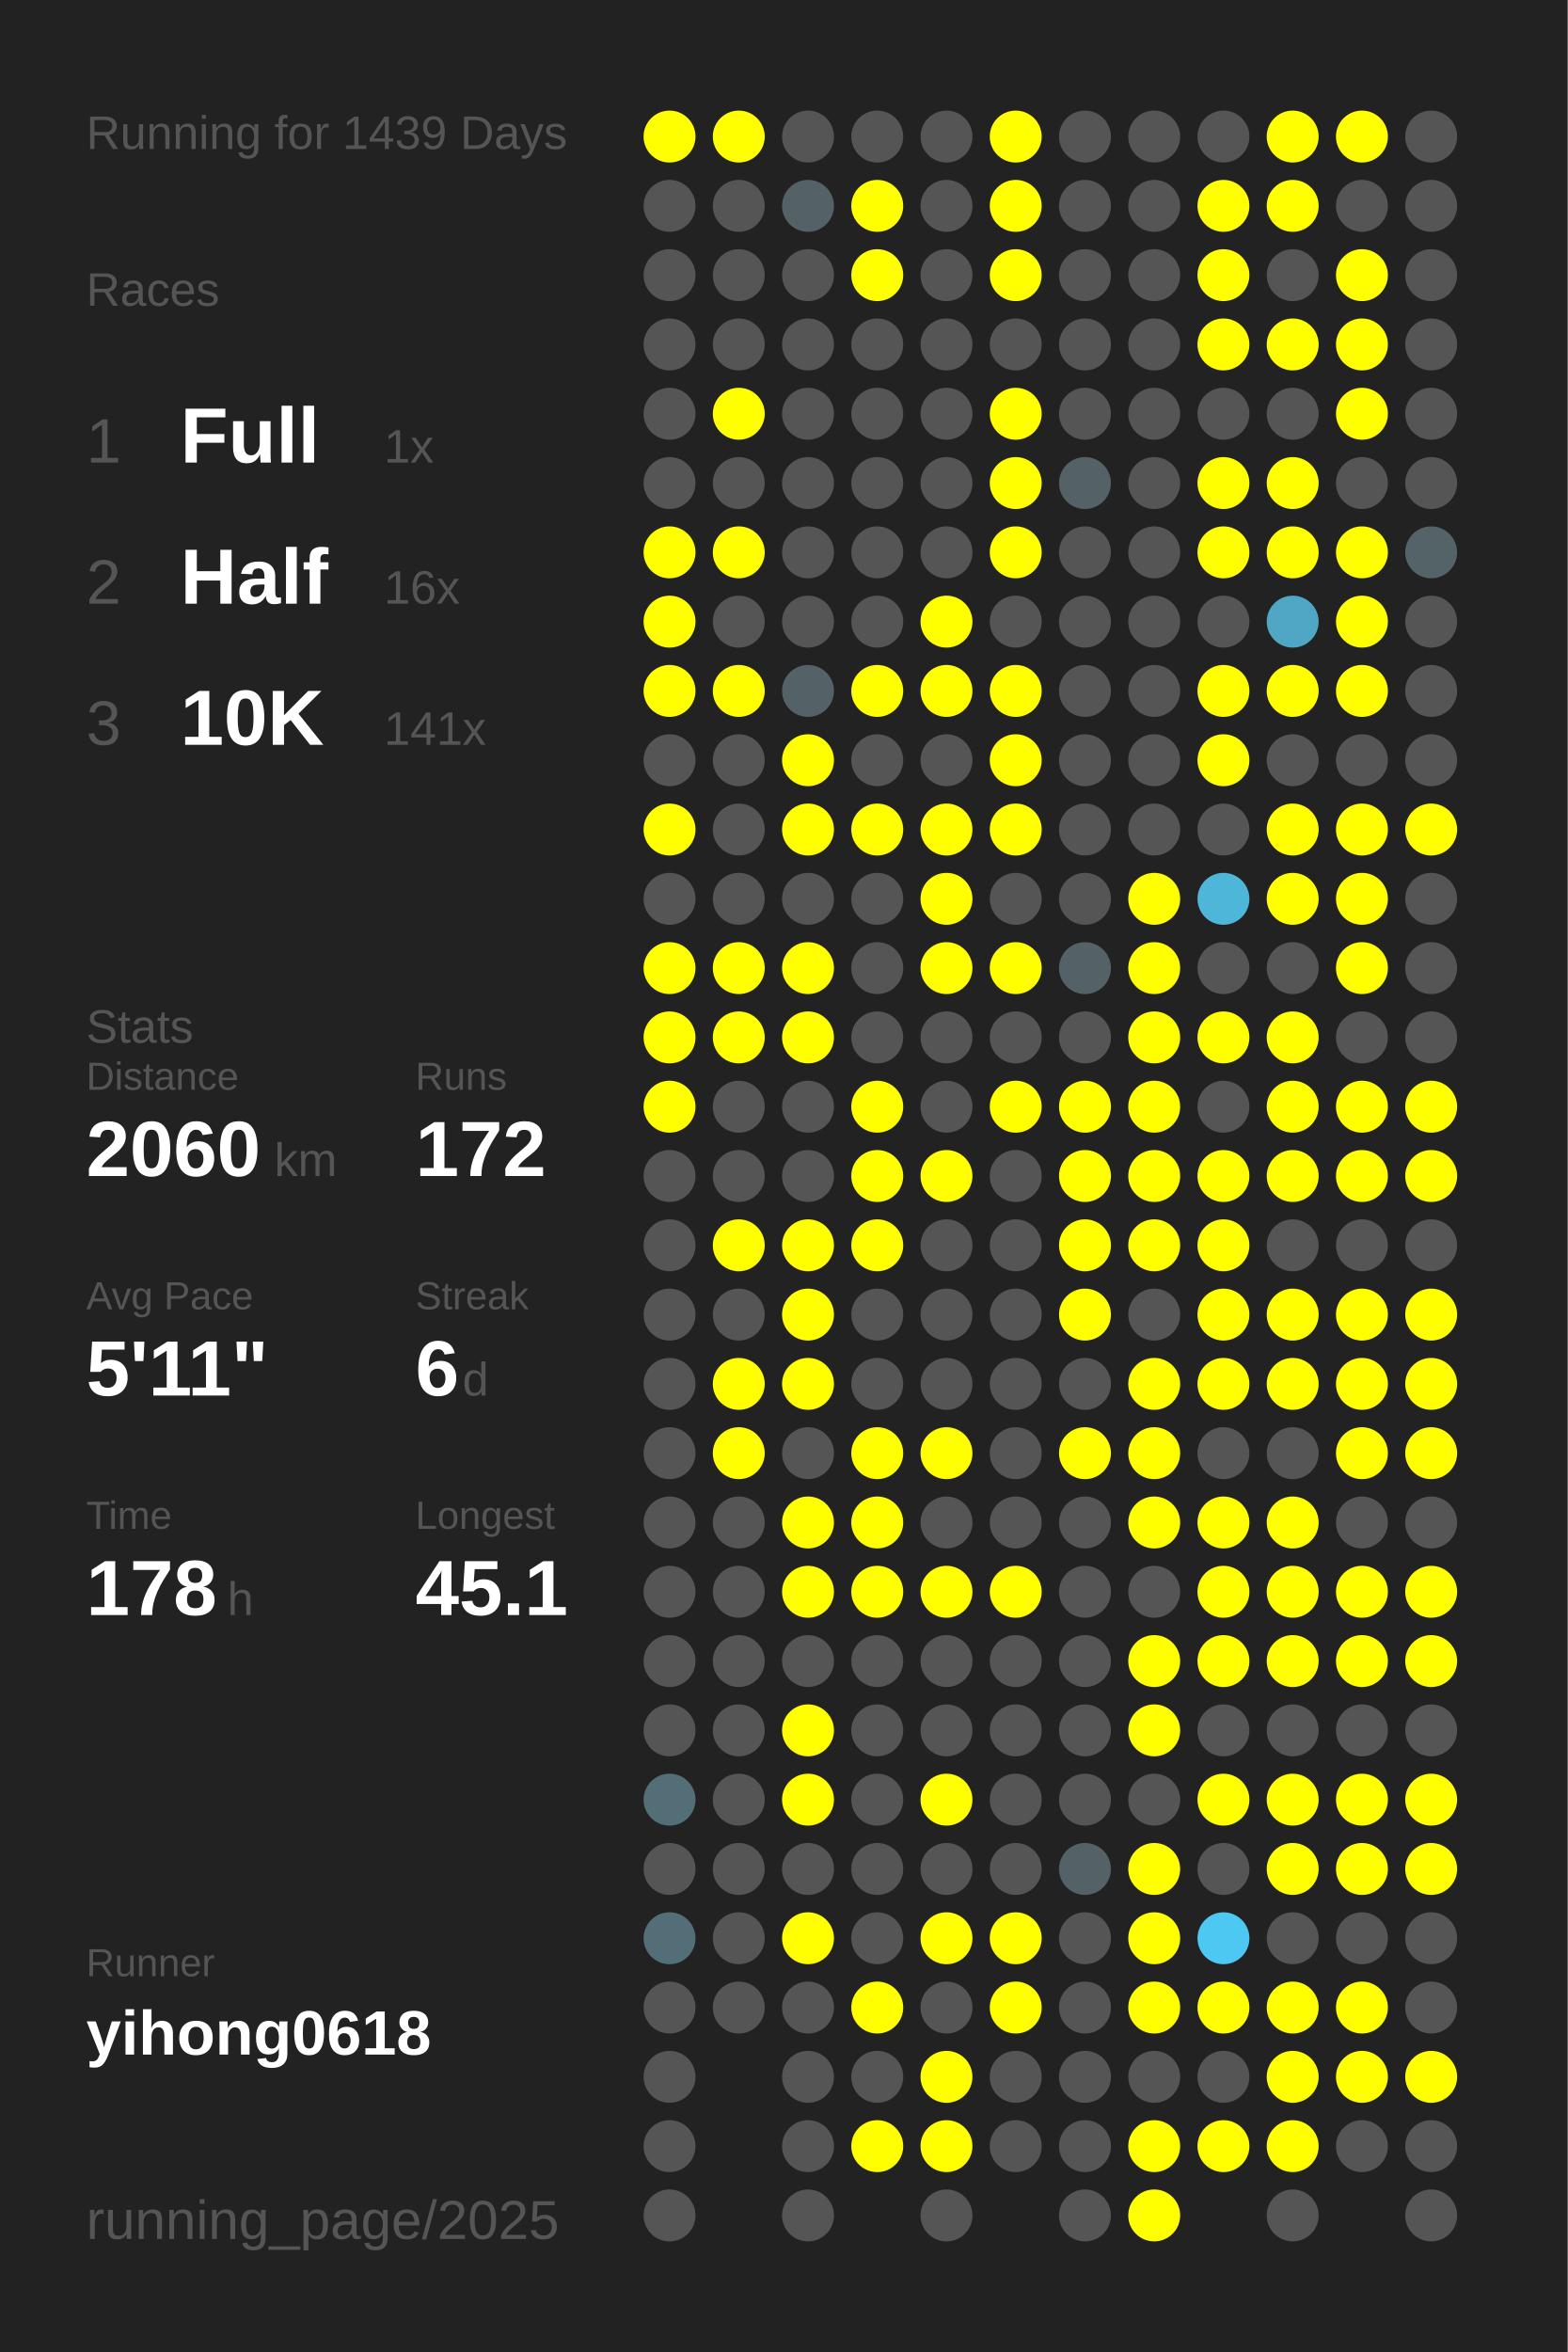
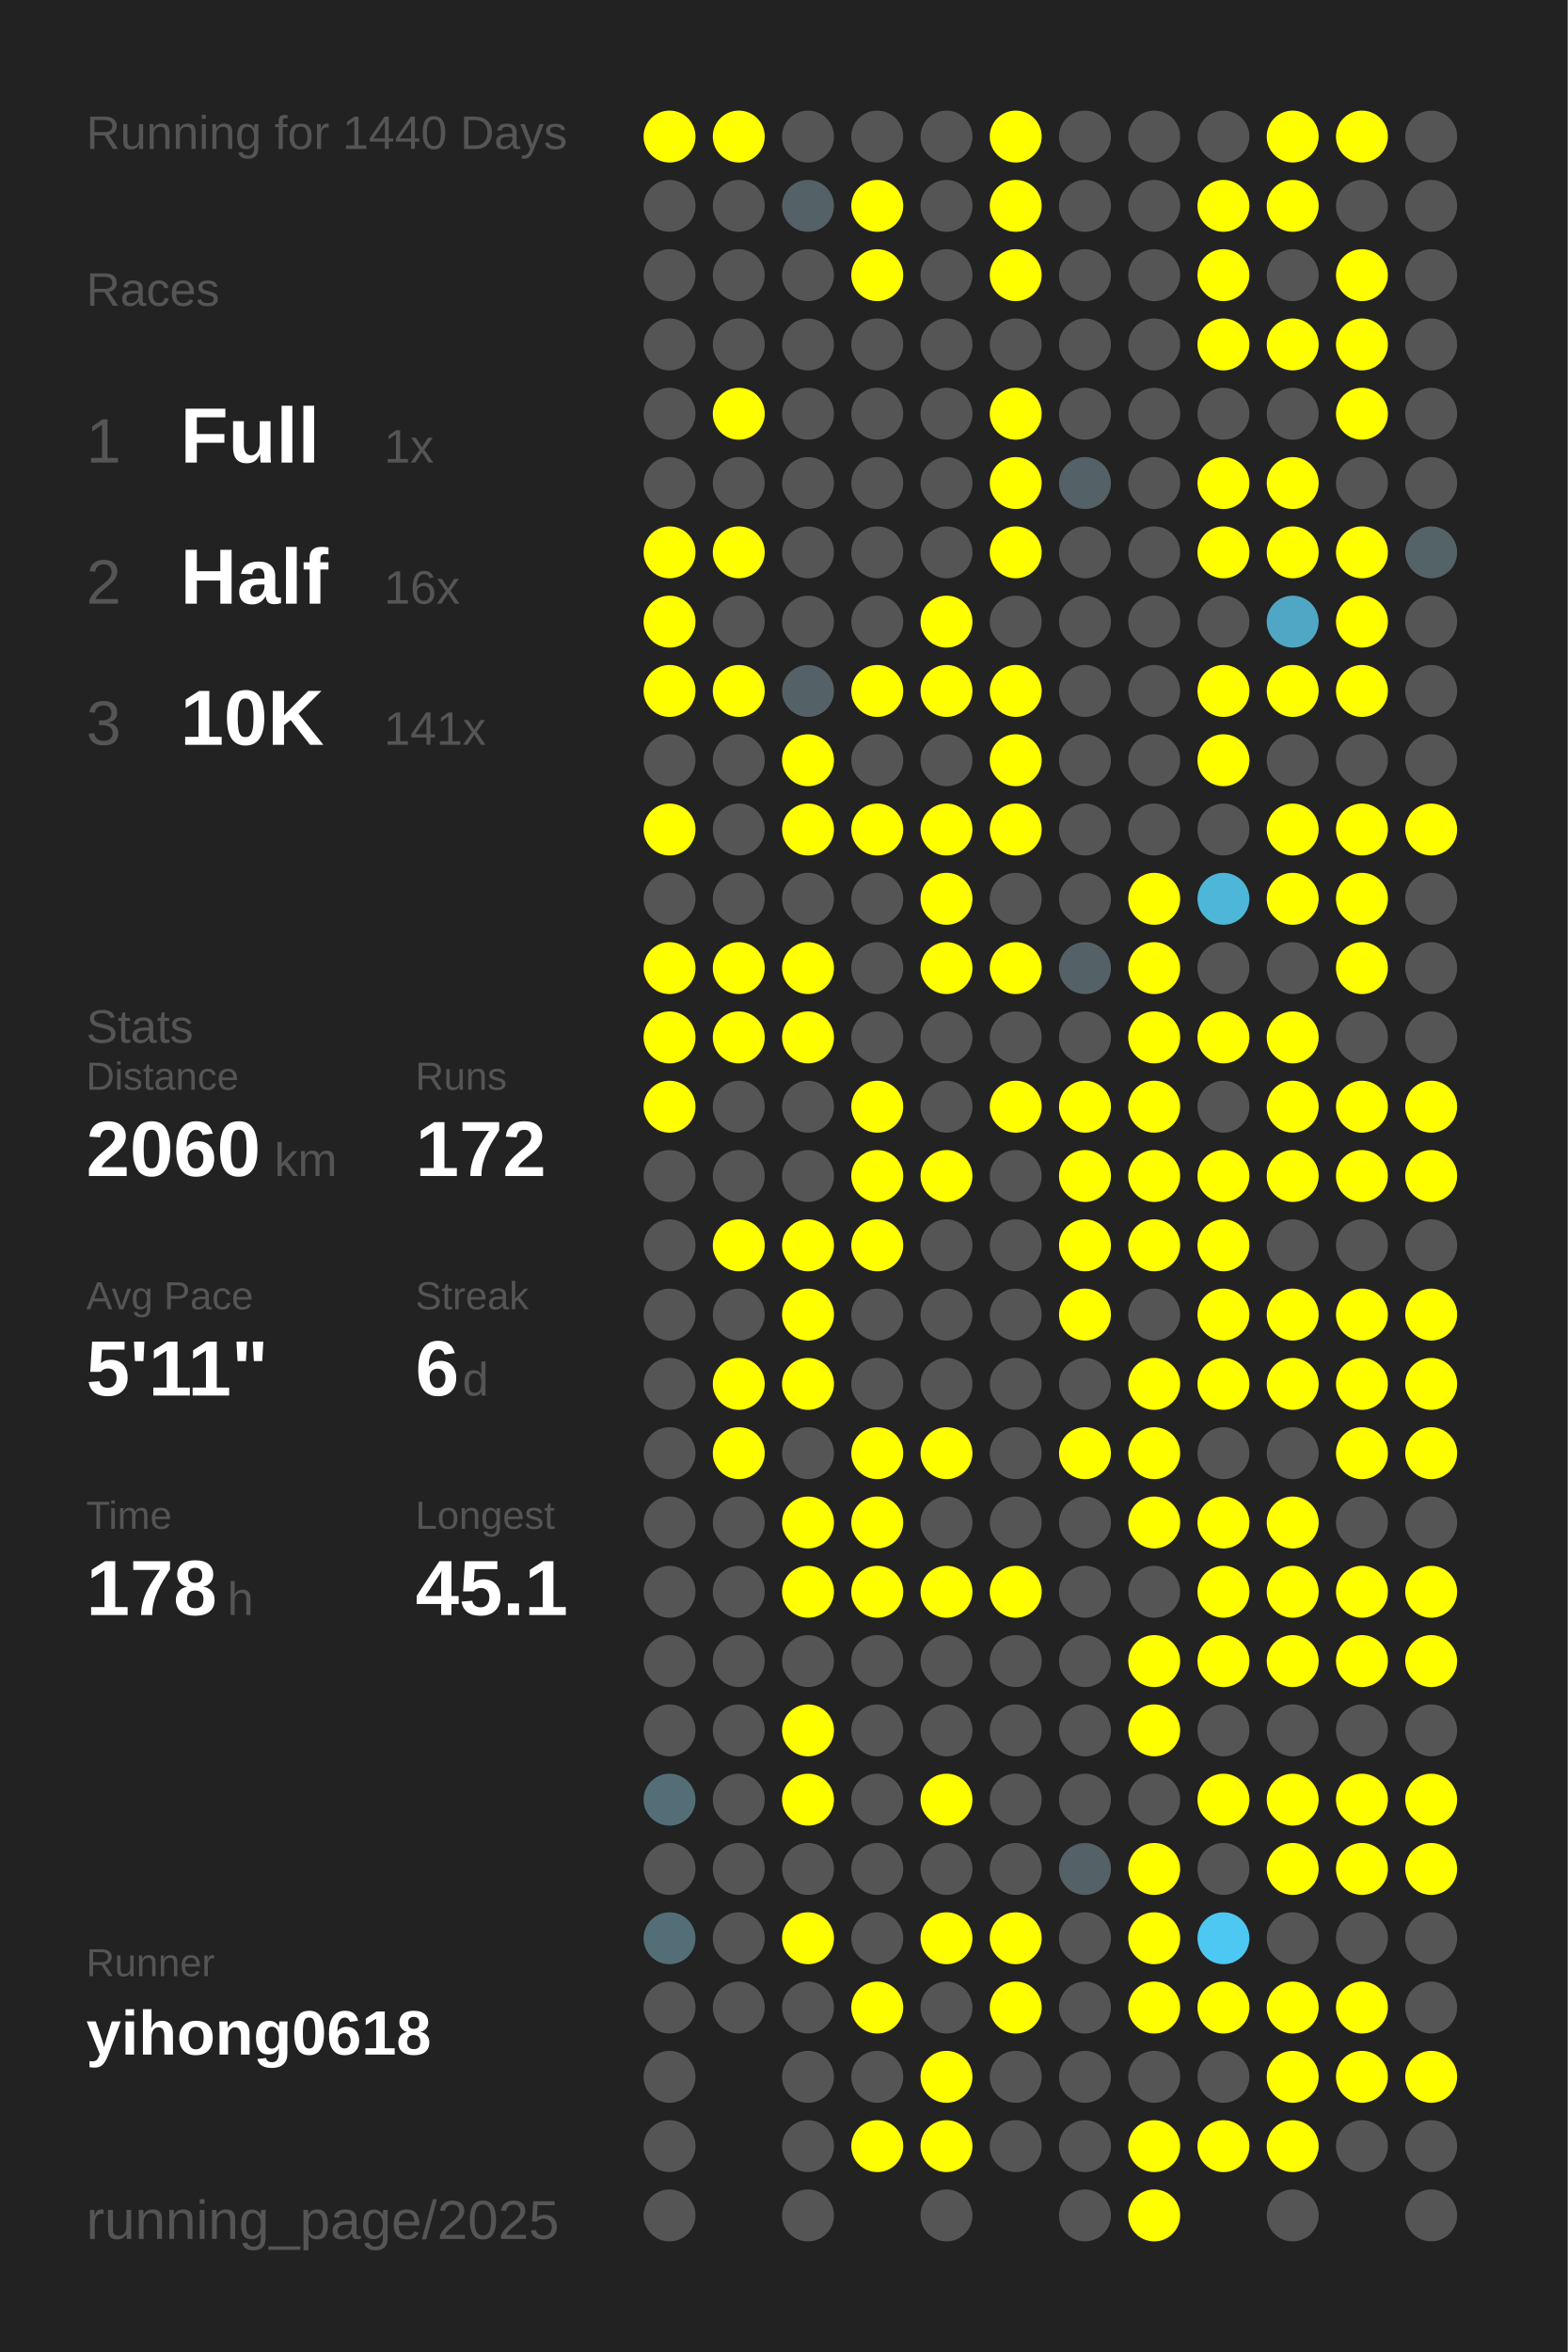
<svg xmlns="http://www.w3.org/2000/svg" baseProfile="full" height="300mm" version="1.1" viewBox="0,0,200,300" width="200mm">
  <defs />
  <rect fill="#222222" height="300" width="200" x="0" y="0" />
-   <text fill="#555555" style="font-size:6px; font-family:Arial;" x="11" y="19">Running for 1439 Days</text>
+   <text fill="#555555" style="font-size:6px; font-family:Arial;" x="11" y="19">Running for 1440 Days</text>
  <text fill="#555555" style="font-size:6px; font-family:Arial;" x="11" y="39">Races</text>
  <text fill="#555555" style="font-size:8px; font-family:Arial;" x="11" y="59">1</text>
  <text fill="#FFFFFF" style="font-size:10px; font-family:Arial; font-weight:bold;" x="23" y="59">Full</text>
  <text fill="#555555" style="font-size:6px; font-family:Arial;" x="49" y="59">1x</text>
  <text fill="#555555" style="font-size:8px; font-family:Arial;" x="11" y="77">2</text>
  <text fill="#FFFFFF" style="font-size:10px; font-family:Arial; font-weight:bold;" x="23" y="77">Half</text>
  <text fill="#555555" style="font-size:6px; font-family:Arial;" x="49" y="77">16x</text>
  <text fill="#555555" style="font-size:8px; font-family:Arial;" x="11" y="95">3</text>
  <text fill="#FFFFFF" style="font-size:10px; font-family:Arial; font-weight:bold;" x="23" y="95">10K</text>
  <text fill="#555555" style="font-size:6px; font-family:Arial;" x="49" y="95">141x</text>
  <text fill="#555555" style="font-size:6px; font-family:Arial;" x="11" y="133">Stats</text>
  <text fill="#555555" style="font-size:5px; font-family:Arial;" x="11" y="139">Distance</text>
  <text fill="#FFFFFF" style="font-size:10px; font-family:Arial; font-weight:bold;" x="11" y="150">2060</text>
  <text fill="#555555" style="font-size:6px; font-family:Arial;" x="35" y="150">km</text>
  <text fill="#555555" style="font-size:5px; font-family:Arial;" x="53" y="139">Runs</text>
  <text fill="#FFFFFF" style="font-size:10px; font-family:Arial; font-weight:bold;" x="53" y="150">172</text>
  <text fill="#555555" style="font-size:5px; font-family:Arial;" x="11" y="167">Avg Pace</text>
  <text fill="#FFFFFF" style="font-size:10px; font-family:Arial; font-weight:bold;" x="11" y="178">5'11"</text>
  <text fill="#555555" style="font-size:5px; font-family:Arial;" x="53" y="167">Streak</text>
  <text fill="#FFFFFF" style="font-size:10px; font-family:Arial; font-weight:bold;" x="53" y="178">6</text>
  <text fill="#555555" style="font-size:6px; font-family:Arial;" x="59" y="178">d</text>
  <text fill="#555555" style="font-size:5px; font-family:Arial;" x="11" y="195">Time</text>
  <text fill="#FFFFFF" style="font-size:10px; font-family:Arial; font-weight:bold;" x="11" y="206">178</text>
  <text fill="#555555" style="font-size:6px; font-family:Arial;" x="29" y="206">h</text>
  <text fill="#555555" style="font-size:5px; font-family:Arial;" x="53" y="195">Longest</text>
  <text fill="#FFFFFF" style="font-size:10px; font-family:Arial; font-weight:bold;" x="53" y="206">45.1</text>
  <text fill="#555555" style="font-size:5px; font-family:Arial;" x="11" y="252.065">Runner</text>
  <text fill="#FFFFFF" style="font-size:8px; font-family:Arial; font-weight:bold;" x="11" y="262.065">yihong0618</text>
  <text fill="#555555" style="font-size:7px; font-family:Arial;" x="11" y="285.581">running_page/2025</text>
  <circle cx="85.417" cy="17.419" fill="#FFFF00" r="3.312" />
  <circle cx="85.417" cy="26.258" fill="#555555" r="3.312" />
  <circle cx="85.417" cy="35.097" fill="#555555" r="3.312" />
  <circle cx="85.417" cy="43.935" fill="#555555" r="3.312" />
  <circle cx="85.417" cy="52.774" fill="#555555" r="3.312" />
  <circle cx="85.417" cy="61.613" fill="#555555" r="3.312" />
  <circle cx="85.417" cy="70.452" fill="#FFFF00" r="3.312" />
  <circle cx="85.417" cy="79.29" fill="#FFFF00" r="3.312" />
  <circle cx="85.417" cy="88.129" fill="#FFFF00" r="3.312" />
  <circle cx="85.417" cy="96.968" fill="#555555" r="3.312" />
  <circle cx="85.417" cy="105.806" fill="#FFFF00" r="3.312" />
  <circle cx="85.417" cy="114.645" fill="#555555" r="3.312" />
  <circle cx="85.417" cy="123.484" fill="#FFFF00" r="3.312" />
  <circle cx="85.417" cy="132.323" fill="#FFFF00" r="3.312" />
  <circle cx="85.417" cy="141.161" fill="#FFFF00" r="3.312" />
  <circle cx="85.417" cy="150" fill="#555555" r="3.312" />
  <circle cx="85.417" cy="158.839" fill="#555555" r="3.312" />
  <circle cx="85.417" cy="167.677" fill="#555555" r="3.312" />
  <circle cx="85.417" cy="176.516" fill="#555555" r="3.312" />
  <circle cx="85.417" cy="185.355" fill="#555555" r="3.312" />
  <circle cx="85.417" cy="194.194" fill="#555555" r="3.312" />
  <circle cx="85.417" cy="203.032" fill="#555555" r="3.312" />
  <circle cx="85.417" cy="211.871" fill="#555555" r="3.312" />
  <circle cx="85.417" cy="220.71" fill="#555555" r="3.312" />
  <circle cx="85.417" cy="229.548" fill="#536e77" r="3.312" />
  <circle cx="85.417" cy="238.387" fill="#555555" r="3.312" />
  <circle cx="85.417" cy="247.226" fill="#536e77" r="3.312" />
  <circle cx="85.417" cy="256.065" fill="#555555" r="3.312" />
  <circle cx="85.417" cy="264.903" fill="#555555" r="3.312" />
  <circle cx="85.417" cy="273.742" fill="#555555" r="3.312" />
  <circle cx="85.417" cy="282.581" fill="#555555" r="3.312" />
  <circle cx="94.25" cy="17.419" fill="#FFFF00" r="3.312" />
  <circle cx="94.25" cy="26.258" fill="#555555" r="3.312" />
  <circle cx="94.25" cy="35.097" fill="#555555" r="3.312" />
  <circle cx="94.25" cy="43.935" fill="#555555" r="3.312" />
  <circle cx="94.25" cy="52.774" fill="#FFFF00" r="3.312" />
  <circle cx="94.25" cy="61.613" fill="#555555" r="3.312" />
  <circle cx="94.25" cy="70.452" fill="#FFFF00" r="3.312" />
  <circle cx="94.25" cy="79.29" fill="#555555" r="3.312" />
  <circle cx="94.25" cy="88.129" fill="#FFFF00" r="3.312" />
  <circle cx="94.25" cy="96.968" fill="#555555" r="3.312" />
  <circle cx="94.25" cy="105.806" fill="#555555" r="3.312" />
  <circle cx="94.25" cy="114.645" fill="#555555" r="3.312" />
  <circle cx="94.25" cy="123.484" fill="#FFFF00" r="3.312" />
  <circle cx="94.25" cy="132.323" fill="#FFFF00" r="3.312" />
  <circle cx="94.25" cy="141.161" fill="#555555" r="3.312" />
  <circle cx="94.25" cy="150" fill="#555555" r="3.312" />
  <circle cx="94.25" cy="158.839" fill="#FFFF00" r="3.312" />
  <circle cx="94.25" cy="167.677" fill="#555555" r="3.312" />
  <circle cx="94.25" cy="176.516" fill="#FFFF00" r="3.312" />
  <circle cx="94.25" cy="185.355" fill="#FFFF00" r="3.312" />
  <circle cx="94.25" cy="194.194" fill="#555555" r="3.312" />
  <circle cx="94.25" cy="203.032" fill="#555555" r="3.312" />
  <circle cx="94.25" cy="211.871" fill="#555555" r="3.312" />
  <circle cx="94.25" cy="220.71" fill="#555555" r="3.312" />
  <circle cx="94.25" cy="229.548" fill="#555555" r="3.312" />
  <circle cx="94.25" cy="238.387" fill="#555555" r="3.312" />
  <circle cx="94.25" cy="247.226" fill="#555555" r="3.312" />
  <circle cx="94.25" cy="256.065" fill="#555555" r="3.312" />
  <circle cx="103.083" cy="17.419" fill="#555555" r="3.312" />
  <circle cx="103.083" cy="26.258" fill="#546166" r="3.312" />
  <circle cx="103.083" cy="35.097" fill="#555555" r="3.312" />
  <circle cx="103.083" cy="43.935" fill="#555555" r="3.312" />
  <circle cx="103.083" cy="52.774" fill="#555555" r="3.312" />
  <circle cx="103.083" cy="61.613" fill="#555555" r="3.312" />
  <circle cx="103.083" cy="70.452" fill="#555555" r="3.312" />
  <circle cx="103.083" cy="79.29" fill="#555555" r="3.312" />
  <circle cx="103.083" cy="88.129" fill="#546166" r="3.312" />
  <circle cx="103.083" cy="96.968" fill="#FFFF00" r="3.312" />
  <circle cx="103.083" cy="105.806" fill="#FFFF00" r="3.312" />
  <circle cx="103.083" cy="114.645" fill="#555555" r="3.312" />
  <circle cx="103.083" cy="123.484" fill="#FFFF00" r="3.312" />
  <circle cx="103.083" cy="132.323" fill="#FFFF00" r="3.312" />
  <circle cx="103.083" cy="141.161" fill="#555555" r="3.312" />
  <circle cx="103.083" cy="150" fill="#555555" r="3.312" />
  <circle cx="103.083" cy="158.839" fill="#FFFF00" r="3.312" />
  <circle cx="103.083" cy="167.677" fill="#FFFF00" r="3.312" />
  <circle cx="103.083" cy="176.516" fill="#FFFF00" r="3.312" />
  <circle cx="103.083" cy="185.355" fill="#555555" r="3.312" />
  <circle cx="103.083" cy="194.194" fill="#FFFF00" r="3.312" />
  <circle cx="103.083" cy="203.032" fill="#FFFF00" r="3.312" />
  <circle cx="103.083" cy="211.871" fill="#555555" r="3.312" />
  <circle cx="103.083" cy="220.71" fill="#FFFF00" r="3.312" />
  <circle cx="103.083" cy="229.548" fill="#FFFF00" r="3.312" />
  <circle cx="103.083" cy="238.387" fill="#555555" r="3.312" />
  <circle cx="103.083" cy="247.226" fill="#FFFF00" r="3.312" />
  <circle cx="103.083" cy="256.065" fill="#555555" r="3.312" />
  <circle cx="103.083" cy="264.903" fill="#555555" r="3.312" />
  <circle cx="103.083" cy="273.742" fill="#555555" r="3.312" />
  <circle cx="103.083" cy="282.581" fill="#555555" r="3.312" />
  <circle cx="111.917" cy="17.419" fill="#555555" r="3.312" />
  <circle cx="111.917" cy="26.258" fill="#FFFF00" r="3.312" />
  <circle cx="111.917" cy="35.097" fill="#FFFF00" r="3.312" />
  <circle cx="111.917" cy="43.935" fill="#555555" r="3.312" />
  <circle cx="111.917" cy="52.774" fill="#555555" r="3.312" />
  <circle cx="111.917" cy="61.613" fill="#555555" r="3.312" />
  <circle cx="111.917" cy="70.452" fill="#555555" r="3.312" />
  <circle cx="111.917" cy="79.29" fill="#555555" r="3.312" />
  <circle cx="111.917" cy="88.129" fill="#FFFF00" r="3.312" />
  <circle cx="111.917" cy="96.968" fill="#555555" r="3.312" />
  <circle cx="111.917" cy="105.806" fill="#FFFF00" r="3.312" />
  <circle cx="111.917" cy="114.645" fill="#555555" r="3.312" />
  <circle cx="111.917" cy="123.484" fill="#555555" r="3.312" />
  <circle cx="111.917" cy="132.323" fill="#555555" r="3.312" />
  <circle cx="111.917" cy="141.161" fill="#FFFF00" r="3.312" />
  <circle cx="111.917" cy="150" fill="#FFFF00" r="3.312" />
  <circle cx="111.917" cy="158.839" fill="#FFFF00" r="3.312" />
  <circle cx="111.917" cy="167.677" fill="#555555" r="3.312" />
  <circle cx="111.917" cy="176.516" fill="#555555" r="3.312" />
  <circle cx="111.917" cy="185.355" fill="#FFFF00" r="3.312" />
  <circle cx="111.917" cy="194.194" fill="#FFFF00" r="3.312" />
  <circle cx="111.917" cy="203.032" fill="#FFFF00" r="3.312" />
  <circle cx="111.917" cy="211.871" fill="#555555" r="3.312" />
  <circle cx="111.917" cy="220.71" fill="#555555" r="3.312" />
  <circle cx="111.917" cy="229.548" fill="#555555" r="3.312" />
  <circle cx="111.917" cy="238.387" fill="#555555" r="3.312" />
  <circle cx="111.917" cy="247.226" fill="#555555" r="3.312" />
  <circle cx="111.917" cy="256.065" fill="#FFFF00" r="3.312" />
  <circle cx="111.917" cy="264.903" fill="#555555" r="3.312" />
  <circle cx="111.917" cy="273.742" fill="#FFFF00" r="3.312" />
  <circle cx="120.75" cy="17.419" fill="#555555" r="3.312" />
  <circle cx="120.75" cy="26.258" fill="#555555" r="3.312" />
  <circle cx="120.75" cy="35.097" fill="#555555" r="3.312" />
  <circle cx="120.75" cy="43.935" fill="#555555" r="3.312" />
  <circle cx="120.75" cy="52.774" fill="#555555" r="3.312" />
  <circle cx="120.75" cy="61.613" fill="#555555" r="3.312" />
  <circle cx="120.75" cy="70.452" fill="#555555" r="3.312" />
  <circle cx="120.75" cy="79.29" fill="#FFFF00" r="3.312" />
  <circle cx="120.75" cy="88.129" fill="#FFFF00" r="3.312" />
  <circle cx="120.75" cy="96.968" fill="#555555" r="3.312" />
  <circle cx="120.75" cy="105.806" fill="#FFFF00" r="3.312" />
  <circle cx="120.75" cy="114.645" fill="#FFFF00" r="3.312" />
  <circle cx="120.75" cy="123.484" fill="#FFFF00" r="3.312" />
  <circle cx="120.75" cy="132.323" fill="#555555" r="3.312" />
  <circle cx="120.75" cy="141.161" fill="#555555" r="3.312" />
  <circle cx="120.75" cy="150" fill="#FFFF00" r="3.312" />
  <circle cx="120.75" cy="158.839" fill="#555555" r="3.312" />
  <circle cx="120.75" cy="167.677" fill="#555555" r="3.312" />
  <circle cx="120.75" cy="176.516" fill="#555555" r="3.312" />
  <circle cx="120.75" cy="185.355" fill="#FFFF00" r="3.312" />
  <circle cx="120.75" cy="194.194" fill="#555555" r="3.312" />
  <circle cx="120.75" cy="203.032" fill="#FFFF00" r="3.312" />
  <circle cx="120.75" cy="211.871" fill="#555555" r="3.312" />
  <circle cx="120.75" cy="220.71" fill="#555555" r="3.312" />
  <circle cx="120.75" cy="229.548" fill="#FFFF00" r="3.312" />
  <circle cx="120.75" cy="238.387" fill="#555555" r="3.312" />
  <circle cx="120.75" cy="247.226" fill="#FFFF00" r="3.312" />
  <circle cx="120.75" cy="256.065" fill="#555555" r="3.312" />
  <circle cx="120.75" cy="264.903" fill="#FFFF00" r="3.312" />
  <circle cx="120.75" cy="273.742" fill="#FFFF00" r="3.312" />
  <circle cx="120.75" cy="282.581" fill="#555555" r="3.312" />
  <circle cx="129.583" cy="17.419" fill="#FFFF00" r="3.312" />
  <circle cx="129.583" cy="26.258" fill="#FFFF00" r="3.312" />
  <circle cx="129.583" cy="35.097" fill="#FFFF00" r="3.312" />
  <circle cx="129.583" cy="43.935" fill="#555555" r="3.312" />
  <circle cx="129.583" cy="52.774" fill="#FFFF00" r="3.312" />
  <circle cx="129.583" cy="61.613" fill="#FFFF00" r="3.312" />
  <circle cx="129.583" cy="70.452" fill="#FFFF00" r="3.312" />
  <circle cx="129.583" cy="79.29" fill="#555555" r="3.312" />
  <circle cx="129.583" cy="88.129" fill="#FFFF00" r="3.312" />
  <circle cx="129.583" cy="96.968" fill="#FFFF00" r="3.312" />
  <circle cx="129.583" cy="105.806" fill="#FFFF00" r="3.312" />
  <circle cx="129.583" cy="114.645" fill="#555555" r="3.312" />
  <circle cx="129.583" cy="123.484" fill="#FFFF00" r="3.312" />
  <circle cx="129.583" cy="132.323" fill="#555555" r="3.312" />
  <circle cx="129.583" cy="141.161" fill="#FFFF00" r="3.312" />
  <circle cx="129.583" cy="150" fill="#555555" r="3.312" />
  <circle cx="129.583" cy="158.839" fill="#555555" r="3.312" />
  <circle cx="129.583" cy="167.677" fill="#555555" r="3.312" />
  <circle cx="129.583" cy="176.516" fill="#555555" r="3.312" />
  <circle cx="129.583" cy="185.355" fill="#555555" r="3.312" />
  <circle cx="129.583" cy="194.194" fill="#555555" r="3.312" />
  <circle cx="129.583" cy="203.032" fill="#FFFF00" r="3.312" />
  <circle cx="129.583" cy="211.871" fill="#555555" r="3.312" />
  <circle cx="129.583" cy="220.71" fill="#555555" r="3.312" />
  <circle cx="129.583" cy="229.548" fill="#555555" r="3.312" />
  <circle cx="129.583" cy="238.387" fill="#555555" r="3.312" />
  <circle cx="129.583" cy="247.226" fill="#FFFF00" r="3.312" />
  <circle cx="129.583" cy="256.065" fill="#FFFF00" r="3.312" />
  <circle cx="129.583" cy="264.903" fill="#555555" r="3.312" />
  <circle cx="129.583" cy="273.742" fill="#555555" r="3.312" />
  <circle cx="138.417" cy="17.419" fill="#555555" r="3.312" />
  <circle cx="138.417" cy="26.258" fill="#555555" r="3.312" />
  <circle cx="138.417" cy="35.097" fill="#555555" r="3.312" />
  <circle cx="138.417" cy="43.935" fill="#555555" r="3.312" />
  <circle cx="138.417" cy="52.774" fill="#555555" r="3.312" />
  <circle cx="138.417" cy="61.613" fill="#546166" r="3.312" />
  <circle cx="138.417" cy="70.452" fill="#555555" r="3.312" />
  <circle cx="138.417" cy="79.29" fill="#555555" r="3.312" />
  <circle cx="138.417" cy="88.129" fill="#555555" r="3.312" />
  <circle cx="138.417" cy="96.968" fill="#555555" r="3.312" />
  <circle cx="138.417" cy="105.806" fill="#555555" r="3.312" />
  <circle cx="138.417" cy="114.645" fill="#555555" r="3.312" />
  <circle cx="138.417" cy="123.484" fill="#546267" r="3.312" />
  <circle cx="138.417" cy="132.323" fill="#555555" r="3.312" />
  <circle cx="138.417" cy="141.161" fill="#FFFF00" r="3.312" />
  <circle cx="138.417" cy="150" fill="#FFFF00" r="3.312" />
  <circle cx="138.417" cy="158.839" fill="#FFFF00" r="3.312" />
  <circle cx="138.417" cy="167.677" fill="#FFFF00" r="3.312" />
  <circle cx="138.417" cy="176.516" fill="#555555" r="3.312" />
  <circle cx="138.417" cy="185.355" fill="#FFFF00" r="3.312" />
  <circle cx="138.417" cy="194.194" fill="#555555" r="3.312" />
  <circle cx="138.417" cy="203.032" fill="#555555" r="3.312" />
  <circle cx="138.417" cy="211.871" fill="#555555" r="3.312" />
  <circle cx="138.417" cy="220.71" fill="#555555" r="3.312" />
  <circle cx="138.417" cy="229.548" fill="#555555" r="3.312" />
  <circle cx="138.417" cy="238.387" fill="#546166" r="3.312" />
  <circle cx="138.417" cy="247.226" fill="#555555" r="3.312" />
  <circle cx="138.417" cy="256.065" fill="#555555" r="3.312" />
  <circle cx="138.417" cy="264.903" fill="#555555" r="3.312" />
  <circle cx="138.417" cy="273.742" fill="#555555" r="3.312" />
  <circle cx="138.417" cy="282.581" fill="#555555" r="3.312" />
  <circle cx="147.25" cy="17.419" fill="#555555" r="3.312" />
  <circle cx="147.25" cy="26.258" fill="#555555" r="3.312" />
  <circle cx="147.25" cy="35.097" fill="#555555" r="3.312" />
  <circle cx="147.25" cy="43.935" fill="#555555" r="3.312" />
  <circle cx="147.25" cy="52.774" fill="#555555" r="3.312" />
  <circle cx="147.25" cy="61.613" fill="#555555" r="3.312" />
  <circle cx="147.25" cy="70.452" fill="#555555" r="3.312" />
  <circle cx="147.25" cy="79.29" fill="#555555" r="3.312" />
  <circle cx="147.25" cy="88.129" fill="#555555" r="3.312" />
  <circle cx="147.25" cy="96.968" fill="#555555" r="3.312" />
  <circle cx="147.25" cy="105.806" fill="#555555" r="3.312" />
  <circle cx="147.25" cy="114.645" fill="#FFFF00" r="3.312" />
  <circle cx="147.25" cy="123.484" fill="#FFFF00" r="3.312" />
  <circle cx="147.25" cy="132.323" fill="#FFFF00" r="3.312" />
  <circle cx="147.25" cy="141.161" fill="#FFFF00" r="3.312" />
  <circle cx="147.25" cy="150" fill="#FFFF00" r="3.312" />
  <circle cx="147.25" cy="158.839" fill="#FFFF00" r="3.312" />
  <circle cx="147.25" cy="167.677" fill="#555555" r="3.312" />
  <circle cx="147.25" cy="176.516" fill="#FFFF00" r="3.312" />
  <circle cx="147.25" cy="185.355" fill="#FFFF00" r="3.312" />
  <circle cx="147.25" cy="194.194" fill="#FFFF00" r="3.312" />
  <circle cx="147.25" cy="203.032" fill="#555555" r="3.312" />
  <circle cx="147.25" cy="211.871" fill="#FFFF00" r="3.312" />
  <circle cx="147.25" cy="220.71" fill="#FFFF00" r="3.312" />
  <circle cx="147.25" cy="229.548" fill="#555555" r="3.312" />
  <circle cx="147.25" cy="238.387" fill="#FFFF00" r="3.312" />
  <circle cx="147.25" cy="247.226" fill="#FFFF00" r="3.312" />
  <circle cx="147.25" cy="256.065" fill="#FFFF00" r="3.312" />
  <circle cx="147.25" cy="264.903" fill="#555555" r="3.312" />
  <circle cx="147.25" cy="273.742" fill="#FFFF00" r="3.312" />
  <circle cx="147.25" cy="282.581" fill="#FFFF00" r="3.312" />
  <circle cx="156.083" cy="17.419" fill="#555555" r="3.312" />
  <circle cx="156.083" cy="26.258" fill="#FFFF00" r="3.312" />
  <circle cx="156.083" cy="35.097" fill="#FFFF00" r="3.312" />
  <circle cx="156.083" cy="43.935" fill="#FFFF00" r="3.312" />
  <circle cx="156.083" cy="52.774" fill="#555555" r="3.312" />
  <circle cx="156.083" cy="61.613" fill="#FFFF00" r="3.312" />
  <circle cx="156.083" cy="70.452" fill="#FFFF00" r="3.312" />
  <circle cx="156.083" cy="79.29" fill="#555555" r="3.312" />
  <circle cx="156.083" cy="88.129" fill="#FFFF00" r="3.312" />
  <circle cx="156.083" cy="96.968" fill="#FFFF00" r="3.312" />
  <circle cx="156.083" cy="105.806" fill="#555555" r="3.312" />
  <circle cx="156.083" cy="114.645" fill="#4eb6d9" r="3.312" />
  <circle cx="156.083" cy="123.484" fill="#555555" r="3.312" />
  <circle cx="156.083" cy="132.323" fill="#FFFF00" r="3.312" />
  <circle cx="156.083" cy="141.161" fill="#555555" r="3.312" />
  <circle cx="156.083" cy="150" fill="#FFFF00" r="3.312" />
  <circle cx="156.083" cy="158.839" fill="#FFFF00" r="3.312" />
  <circle cx="156.083" cy="167.677" fill="#FFFF00" r="3.312" />
  <circle cx="156.083" cy="176.516" fill="#FFFF00" r="3.312" />
  <circle cx="156.083" cy="185.355" fill="#555555" r="3.312" />
  <circle cx="156.083" cy="194.194" fill="#FFFF00" r="3.312" />
  <circle cx="156.083" cy="203.032" fill="#FFFF00" r="3.312" />
  <circle cx="156.083" cy="211.871" fill="#FFFF00" r="3.312" />
  <circle cx="156.083" cy="220.71" fill="#555555" r="3.312" />
  <circle cx="156.083" cy="229.548" fill="#FFFF00" r="3.312" />
  <circle cx="156.083" cy="238.387" fill="#555555" r="3.312" />
  <circle cx="156.083" cy="247.226" fill="#4dc8f2" r="3.312" />
  <circle cx="156.083" cy="256.065" fill="#FFFF00" r="3.312" />
  <circle cx="156.083" cy="264.903" fill="#555555" r="3.312" />
  <circle cx="156.083" cy="273.742" fill="#FFFF00" r="3.312" />
  <circle cx="164.917" cy="17.419" fill="#FFFF00" r="3.312" />
  <circle cx="164.917" cy="26.258" fill="#FFFF00" r="3.312" />
  <circle cx="164.917" cy="35.097" fill="#555555" r="3.312" />
  <circle cx="164.917" cy="43.935" fill="#FFFF00" r="3.312" />
  <circle cx="164.917" cy="52.774" fill="#555555" r="3.312" />
  <circle cx="164.917" cy="61.613" fill="#FFFF00" r="3.312" />
  <circle cx="164.917" cy="70.452" fill="#FFFF00" r="3.312" />
  <circle cx="164.917" cy="79.29" fill="#4fa7c5" r="3.312" />
  <circle cx="164.917" cy="88.129" fill="#FFFF00" r="3.312" />
  <circle cx="164.917" cy="96.968" fill="#555555" r="3.312" />
  <circle cx="164.917" cy="105.806" fill="#FFFF00" r="3.312" />
  <circle cx="164.917" cy="114.645" fill="#FFFF00" r="3.312" />
  <circle cx="164.917" cy="123.484" fill="#555555" r="3.312" />
  <circle cx="164.917" cy="132.323" fill="#FFFF00" r="3.312" />
  <circle cx="164.917" cy="141.161" fill="#FFFF00" r="3.312" />
  <circle cx="164.917" cy="150" fill="#FFFF00" r="3.312" />
  <circle cx="164.917" cy="158.839" fill="#555555" r="3.312" />
  <circle cx="164.917" cy="167.677" fill="#FFFF00" r="3.312" />
  <circle cx="164.917" cy="176.516" fill="#FFFF00" r="3.312" />
  <circle cx="164.917" cy="185.355" fill="#555555" r="3.312" />
  <circle cx="164.917" cy="194.194" fill="#FFFF00" r="3.312" />
  <circle cx="164.917" cy="203.032" fill="#FFFF00" r="3.312" />
  <circle cx="164.917" cy="211.871" fill="#FFFF00" r="3.312" />
  <circle cx="164.917" cy="220.71" fill="#555555" r="3.312" />
  <circle cx="164.917" cy="229.548" fill="#FFFF00" r="3.312" />
  <circle cx="164.917" cy="238.387" fill="#FFFF00" r="3.312" />
  <circle cx="164.917" cy="247.226" fill="#555555" r="3.312" />
  <circle cx="164.917" cy="256.065" fill="#FFFF00" r="3.312" />
  <circle cx="164.917" cy="264.903" fill="#FFFF00" r="3.312" />
  <circle cx="164.917" cy="273.742" fill="#FFFF00" r="3.312" />
  <circle cx="164.917" cy="282.581" fill="#555555" r="3.312" />
  <circle cx="173.75" cy="17.419" fill="#FFFF00" r="3.312" />
  <circle cx="173.75" cy="26.258" fill="#555555" r="3.312" />
  <circle cx="173.75" cy="35.097" fill="#FFFF00" r="3.312" />
  <circle cx="173.75" cy="43.935" fill="#FFFF00" r="3.312" />
  <circle cx="173.75" cy="52.774" fill="#FFFF00" r="3.312" />
  <circle cx="173.75" cy="61.613" fill="#555555" r="3.312" />
  <circle cx="173.75" cy="70.452" fill="#FFFF00" r="3.312" />
  <circle cx="173.75" cy="79.29" fill="#FFFF00" r="3.312" />
  <circle cx="173.75" cy="88.129" fill="#FFFF00" r="3.312" />
  <circle cx="173.75" cy="96.968" fill="#555555" r="3.312" />
  <circle cx="173.75" cy="105.806" fill="#FFFF00" r="3.312" />
  <circle cx="173.75" cy="114.645" fill="#FFFF00" r="3.312" />
  <circle cx="173.75" cy="123.484" fill="#FFFF00" r="3.312" />
  <circle cx="173.75" cy="132.323" fill="#555555" r="3.312" />
  <circle cx="173.75" cy="141.161" fill="#FFFF00" r="3.312" />
  <circle cx="173.75" cy="150" fill="#FFFF00" r="3.312" />
  <circle cx="173.75" cy="158.839" fill="#555555" r="3.312" />
  <circle cx="173.75" cy="167.677" fill="#FFFF00" r="3.312" />
  <circle cx="173.75" cy="176.516" fill="#FFFF00" r="3.312" />
  <circle cx="173.75" cy="185.355" fill="#FFFF00" r="3.312" />
  <circle cx="173.75" cy="194.194" fill="#555555" r="3.312" />
  <circle cx="173.75" cy="203.032" fill="#FFFF00" r="3.312" />
  <circle cx="173.75" cy="211.871" fill="#FFFF00" r="3.312" />
  <circle cx="173.75" cy="220.71" fill="#555555" r="3.312" />
  <circle cx="173.75" cy="229.548" fill="#FFFF00" r="3.312" />
  <circle cx="173.75" cy="238.387" fill="#FFFF00" r="3.312" />
  <circle cx="173.75" cy="247.226" fill="#555555" r="3.312" />
  <circle cx="173.75" cy="256.065" fill="#FFFF00" r="3.312" />
  <circle cx="173.75" cy="264.903" fill="#FFFF00" r="3.312" />
  <circle cx="173.75" cy="273.742" fill="#555555" r="3.312" />
  <circle cx="182.583" cy="17.419" fill="#555555" r="3.312" />
  <circle cx="182.583" cy="26.258" fill="#555555" r="3.312" />
  <circle cx="182.583" cy="35.097" fill="#555555" r="3.312" />
  <circle cx="182.583" cy="43.935" fill="#555555" r="3.312" />
  <circle cx="182.583" cy="52.774" fill="#555555" r="3.312" />
  <circle cx="182.583" cy="61.613" fill="#555555" r="3.312" />
  <circle cx="182.583" cy="70.452" fill="#546368" r="3.312" />
  <circle cx="182.583" cy="79.29" fill="#555555" r="3.312" />
  <circle cx="182.583" cy="88.129" fill="#555555" r="3.312" />
  <circle cx="182.583" cy="96.968" fill="#555555" r="3.312" />
  <circle cx="182.583" cy="105.806" fill="#FFFF00" r="3.312" />
  <circle cx="182.583" cy="114.645" fill="#555555" r="3.312" />
  <circle cx="182.583" cy="123.484" fill="#555555" r="3.312" />
  <circle cx="182.583" cy="132.323" fill="#555555" r="3.312" />
  <circle cx="182.583" cy="141.161" fill="#FFFF00" r="3.312" />
  <circle cx="182.583" cy="150" fill="#FFFF00" r="3.312" />
  <circle cx="182.583" cy="158.839" fill="#555555" r="3.312" />
  <circle cx="182.583" cy="167.677" fill="#FFFF00" r="3.312" />
  <circle cx="182.583" cy="176.516" fill="#FFFF00" r="3.312" />
  <circle cx="182.583" cy="185.355" fill="#FFFF00" r="3.312" />
  <circle cx="182.583" cy="194.194" fill="#555555" r="3.312" />
  <circle cx="182.583" cy="203.032" fill="#FFFF00" r="3.312" />
  <circle cx="182.583" cy="211.871" fill="#FFFF00" r="3.312" />
  <circle cx="182.583" cy="220.71" fill="#555555" r="3.312" />
  <circle cx="182.583" cy="229.548" fill="#FFFF00" r="3.312" />
  <circle cx="182.583" cy="238.387" fill="#FFFF00" r="3.312" />
  <circle cx="182.583" cy="247.226" fill="#555555" r="3.312" />
  <circle cx="182.583" cy="256.065" fill="#555555" r="3.312" />
  <circle cx="182.583" cy="264.903" fill="#FFFF00" r="3.312" />
  <circle cx="182.583" cy="273.742" fill="#555555" r="3.312" />
  <circle cx="182.583" cy="282.581" fill="#555555" r="3.312" />
</svg>
